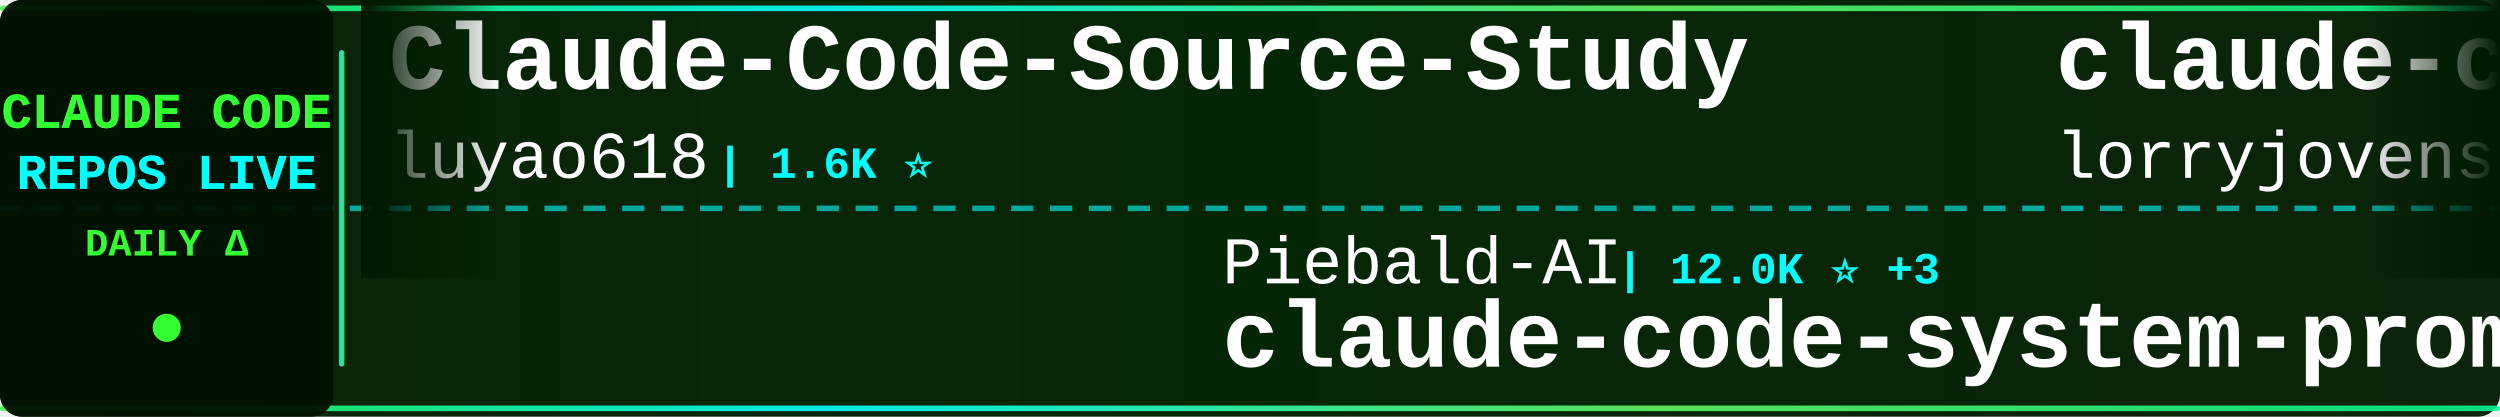
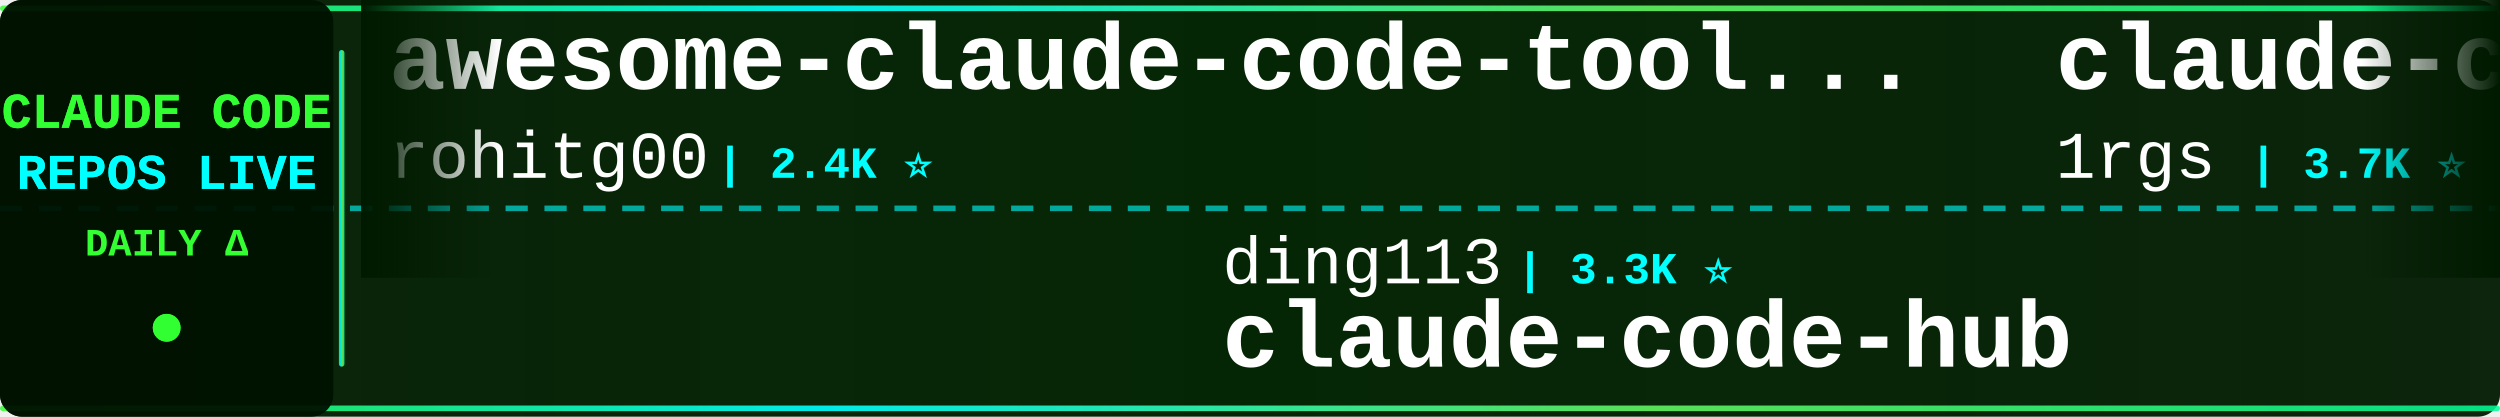
<svg xmlns="http://www.w3.org/2000/svg" width="900" height="150">
  <defs>
    <linearGradient id="tickerBg" x1="0%" y1="0%" x2="100%" y2="0%">
      <stop offset="0%" style="stop-color:#001a00;stop-opacity:0.95" />
      <stop offset="50%" style="stop-color:#002200;stop-opacity:0.98" />
      <stop offset="100%" style="stop-color:#001a00;stop-opacity:0.95" />
    </linearGradient>
    <linearGradient id="borderGrad" x1="0%" y1="0%" x2="100%" y2="0%">
      <stop offset="0%" style="stop-color:#33ff33;stop-opacity:0.85">
        <animate attributeName="stop-opacity" values="0.85;1;0.85" dur="2s" repeatCount="indefinite" />
      </stop>
      <stop offset="33%" style="stop-color:#00ffff;stop-opacity:0.9">
        <animate attributeName="stop-opacity" values="0.9;1;0.9" dur="2.2s" repeatCount="indefinite" />
      </stop>
      <stop offset="66%" style="stop-color:#66ff66;stop-opacity:0.85">
        <animate attributeName="stop-opacity" values="0.85;1;0.85" dur="1.8s" repeatCount="indefinite" />
      </stop>
      <stop offset="100%" style="stop-color:#00ff99;stop-opacity:0.85">
        <animate attributeName="stop-opacity" values="0.85;1;0.85" dur="2s" repeatCount="indefinite" />
      </stop>
    </linearGradient>
    <filter id="textGlow">
      <feGaussianBlur stdDeviation="0.1" result="coloredBlur" />
      <feMerge>
        <feMergeNode in="coloredBlur" />
        <feMergeNode in="SourceGraphic" />
      </feMerge>
    </filter>
    <filter id="metricGlow">
      <feGaussianBlur stdDeviation="0.2" result="coloredBlur" />
      <feMerge>
        <feMergeNode in="coloredBlur" />
        <feMergeNode in="SourceGraphic" />
      </feMerge>
    </filter>
    <linearGradient id="leftFade" x1="0%" y1="0%" x2="100%" y2="0%">
      <stop offset="0%" style="stop-color:#001a00;stop-opacity:1" />
      <stop offset="100%" style="stop-color:#001a00;stop-opacity:0" />
    </linearGradient>
    <linearGradient id="rightFade" x1="0%" y1="0%" x2="100%" y2="0%">
      <stop offset="0%" style="stop-color:#001a00;stop-opacity:0" />
      <stop offset="100%" style="stop-color:#001a00;stop-opacity:1" />
    </linearGradient>
  </defs>
  <rect width="900" height="150" fill="url(#tickerBg)" rx="8" />
  <rect x="0" y="2" width="900" height="2" fill="url(#borderGrad)" rx="1" />
  <rect x="0" y="146" width="900" height="2" fill="url(#borderGrad)" rx="1" />
  <line x1="0" y1="75" x2="900" y2="75" stroke="#00ffff" stroke-width="2" stroke-dasharray="8 6" opacity="0.6" />
  <rect x="0" y="0" width="120" height="150" fill="#001100" opacity="0.95" rx="8" />
  <text x="60" y="46" font-family="'Courier New', monospace" font-size="18" font-weight="bold" fill="#33ff33" text-anchor="middle" filter="url(#textGlow)">
    CLAUDE CODE
  </text>
  <text x="60" y="68" font-family="'Courier New', monospace" font-size="18" font-weight="bold" fill="#00ffff" text-anchor="middle" filter="url(#textGlow)">
    REPOS LIVE
  </text>
  <text x="60" y="92" font-family="'Courier New', monospace" font-size="14" font-weight="bold" fill="#33ff33" text-anchor="middle">
    DAILY Δ
  </text>
  <circle cx="60" cy="118" r="5" fill="#33ff33" filter="url(#metricGlow)">
    <animate attributeName="r" values="4;6;4" dur="1.5s" repeatCount="indefinite" />
    <animate attributeName="opacity" values="0.6;1;0.6" dur="1.5s" repeatCount="indefinite" />
  </circle>
  <rect x="122" y="18" width="2" height="114" fill="url(#borderGrad)" rx="1" />
  <clipPath id="tickerClip">
    <rect x="130" y="0" width="770" height="150" />
  </clipPath>
  <g clip-path="url(#tickerClip)">
    <g id="tickerItems">
      <animateTransform attributeName="transform" attributeType="XML" type="translate" from="0 0" to="-3000 0" dur="54s" repeatCount="indefinite" />
      <g transform="translate(0, 0)">
-         <text x="140" y="32" font-family="'Courier New', monospace" font-size="34" font-weight="bold" fill="#ffffff">Claude-Code-Source-Study</text>
-         <text x="140" y="64" font-family="'Courier New', monospace" font-size="24" font-weight="normal" fill="#ffffff" opacity="1.0">luyao618</text>
-         <text x="258" y="64" font-family="'Courier New', monospace" font-size="16" font-weight="bold" fill="#00ffff"> | 1.6K ⭐</text>
+         <text x="140" y="32" font-family="'Courier New', monospace" font-size="34" font-weight="bold" fill="#ffffff">awesome-claude-code-tool...</text>
+         <text x="140" y="64" font-family="'Courier New', monospace" font-size="24" font-weight="normal" fill="#ffffff" opacity="1.0">rohitg00</text>
+         <text x="258" y="64" font-family="'Courier New', monospace" font-size="16" font-weight="bold" fill="#00ffff"> | 2.4K ⭐</text>
      </g>
      <g transform="translate(300, 0)">
-         <text x="140" y="102" font-family="'Courier New', monospace" font-size="24" font-weight="normal" fill="#ffffff" opacity="1.0">Piebald-AI</text>
-         <text x="282" y="102" font-family="'Courier New', monospace" font-size="16" font-weight="bold" fill="#00ffff"> | 12.0K ⭐ +3</text>
-         <text x="140" y="132" font-family="'Courier New', monospace" font-size="34" font-weight="bold" fill="#ffffff">claude-code-system-promp...</text>
+         <text x="140" y="102" font-family="'Courier New', monospace" font-size="24" font-weight="normal" fill="#ffffff" opacity="1.0">ding113</text>
+         <text x="246" y="102" font-family="'Courier New', monospace" font-size="16" font-weight="bold" fill="#00ffff"> | 3.3K ⭐</text>
+         <text x="140" y="132" font-family="'Courier New', monospace" font-size="34" font-weight="bold" fill="#ffffff">claude-code-hub</text>
      </g>
      <g transform="translate(600, 0)">
-         <text x="140" y="32" font-family="'Courier New', monospace" font-size="34" font-weight="bold" fill="#ffffff">claude-code-rust</text>
-         <text x="140" y="64" font-family="'Courier New', monospace" font-size="24" font-weight="normal" fill="#ffffff" opacity="1.0">lorryjovens-hub</text>
-         <text x="342" y="64" font-family="'Courier New', monospace" font-size="16" font-weight="bold" fill="#00ffff"> | 1.7K ⭐ -1</text>
+         <text x="140" y="32" font-family="'Courier New', monospace" font-size="34" font-weight="bold" fill="#ffffff">claude-code-proxy</text>
+         <text x="140" y="64" font-family="'Courier New', monospace" font-size="24" font-weight="normal" fill="#ffffff" opacity="1.0">1rgs</text>
+         <text x="210" y="64" font-family="'Courier New', monospace" font-size="16" font-weight="bold" fill="#00ffff"> | 3.7K ⭐</text>
      </g>
      <g transform="translate(900, 0)">
-         <text x="140" y="102" font-family="'Courier New', monospace" font-size="24" font-weight="normal" fill="#ffffff" opacity="1.0">shareAI-lab</text>
-         <text x="294" y="102" font-family="'Courier New', monospace" font-size="16" font-weight="bold" fill="#00ffff"> | 72.2K ⭐ +14</text>
-         <text x="140" y="132" font-family="'Courier New', monospace" font-size="34" font-weight="bold" fill="#ffffff">learn-claude-code</text>
+         <text x="140" y="102" font-family="'Courier New', monospace" font-size="24" font-weight="normal" fill="#ffffff" opacity="1.0">alejandrobalderas</text>
+         <text x="366" y="102" font-family="'Courier New', monospace" font-size="16" font-weight="bold" fill="#00ffff"> | 2.7K ⭐</text>
+         <text x="140" y="132" font-family="'Courier New', monospace" font-size="34" font-weight="bold" fill="#ffffff">claude-code-from-source</text>
      </g>
      <g transform="translate(1200, 0)">
-         <text x="140" y="32" font-family="'Courier New', monospace" font-size="34" font-weight="bold" fill="#ffffff">claude-code-engineering</text>
-         <text x="140" y="64" font-family="'Courier New', monospace" font-size="24" font-weight="normal" fill="#ffffff" opacity="1.0">huangjia2019</text>
-         <text x="306" y="64" font-family="'Courier New', monospace" font-size="16" font-weight="bold" fill="#00ffff"> | 1.0K ⭐ +1</text>
+         <text x="140" y="32" font-family="'Courier New', monospace" font-size="34" font-weight="bold" fill="#ffffff">Claude-Code-Game-Studios</text>
+         <text x="140" y="64" font-family="'Courier New', monospace" font-size="24" font-weight="normal" fill="#ffffff" opacity="1.0">Donchitos</text>
+         <text x="270" y="64" font-family="'Courier New', monospace" font-size="16" font-weight="bold" fill="#00ffff"> | 23.4K ⭐ +1</text>
      </g>
      <g transform="translate(1500, 0)">
-         <text x="140" y="102" font-family="'Courier New', monospace" font-size="24" font-weight="normal" fill="#ffffff" opacity="1.0">fuergaosi233</text>
-         <text x="306" y="102" font-family="'Courier New', monospace" font-size="16" font-weight="bold" fill="#00ffff"> | 2.8K ⭐</text>
-         <text x="140" y="132" font-family="'Courier New', monospace" font-size="34" font-weight="bold" fill="#ffffff">claude-code-proxy</text>
+         <text x="140" y="102" font-family="'Courier New', monospace" font-size="24" font-weight="normal" fill="#ffffff" opacity="1.0">lintsinghua</text>
+         <text x="294" y="102" font-family="'Courier New', monospace" font-size="16" font-weight="bold" fill="#00ffff"> | 4.0K ⭐ +1</text>
+         <text x="140" y="132" font-family="'Courier New', monospace" font-size="34" font-weight="bold" fill="#ffffff">claude-code-book</text>
      </g>
      <g transform="translate(1800, 0)">
-         <text x="140" y="32" font-family="'Courier New', monospace" font-size="34" font-weight="bold" fill="#ffffff">claude-code-spec-workflo...</text>
-         <text x="140" y="64" font-family="'Courier New', monospace" font-size="24" font-weight="normal" fill="#ffffff" opacity="1.0">Pimzino</text>
-         <text x="246" y="64" font-family="'Courier New', monospace" font-size="16" font-weight="bold" fill="#00ffff"> | 3.8K ⭐</text>
+         <text x="140" y="32" font-family="'Courier New', monospace" font-size="34" font-weight="bold" fill="#ffffff">claude-code-prompts</text>
+         <text x="140" y="64" font-family="'Courier New', monospace" font-size="24" font-weight="normal" fill="#ffffff" opacity="1.0">repowise-dev</text>
+         <text x="306" y="64" font-family="'Courier New', monospace" font-size="16" font-weight="bold" fill="#00ffff"> | 1.2K ⭐ +1</text>
      </g>
      <g transform="translate(2100, 0)">
-         <text x="140" y="102" font-family="'Courier New', monospace" font-size="24" font-weight="normal" fill="#ffffff" opacity="1.0">chauncygu</text>
-         <text x="270" y="102" font-family="'Courier New', monospace" font-size="16" font-weight="bold" fill="#00ffff"> | 2.8K ⭐</text>
-         <text x="140" y="132" font-family="'Courier New', monospace" font-size="34" font-weight="bold" fill="#ffffff">collection-claude-code-s...</text>
+         <text x="140" y="102" font-family="'Courier New', monospace" font-size="24" font-weight="normal" fill="#ffffff" opacity="1.0">edmund-io</text>
+         <text x="270" y="102" font-family="'Courier New', monospace" font-size="16" font-weight="bold" fill="#00ffff"> | 1.5K ⭐</text>
+         <text x="140" y="132" font-family="'Courier New', monospace" font-size="34" font-weight="bold" fill="#ffffff">edmunds-claude-code</text>
      </g>
      <g transform="translate(2400, 0)">
-         <text x="140" y="32" font-family="'Courier New', monospace" font-size="34" font-weight="bold" fill="#ffffff">claude-code-local</text>
-         <text x="140" y="64" font-family="'Courier New', monospace" font-size="24" font-weight="normal" fill="#ffffff" opacity="1.0">nicedreamzapp</text>
-         <text x="318" y="64" font-family="'Courier New', monospace" font-size="16" font-weight="bold" fill="#00ffff"> | 3.0K ⭐</text>
+         <text x="140" y="32" font-family="'Courier New', monospace" font-size="34" font-weight="bold" fill="#ffffff">pi-vs-claude-code</text>
+         <text x="140" y="64" font-family="'Courier New', monospace" font-size="24" font-weight="normal" fill="#ffffff" opacity="1.0">disler</text>
+         <text x="234" y="64" font-family="'Courier New', monospace" font-size="16" font-weight="bold" fill="#00ffff"> | 1.5K ⭐ +1</text>
      </g>
      <g transform="translate(2700, 0)">
-         <text x="140" y="102" font-family="'Courier New', monospace" font-size="24" font-weight="normal" fill="#ffffff" opacity="1.0">Alishahryar1</text>
-         <text x="306" y="102" font-family="'Courier New', monospace" font-size="16" font-weight="bold" fill="#00ffff"> | 42.2K ⭐ +8</text>
-         <text x="140" y="132" font-family="'Courier New', monospace" font-size="34" font-weight="bold" fill="#ffffff">free-claude-code</text>
+         <text x="140" y="102" font-family="'Courier New', monospace" font-size="24" font-weight="normal" fill="#ffffff" opacity="1.0">https-deeplearning-ai</text>
+         <text x="414" y="102" font-family="'Courier New', monospace" font-size="16" font-weight="bold" fill="#00ffff"> | 536 ⭐</text>
+         <text x="140" y="132" font-family="'Courier New', monospace" font-size="34" font-weight="bold" fill="#ffffff">sc-claude-code-files</text>
      </g>
      <g transform="translate(3000, 0)">
-         <text x="140" y="32" font-family="'Courier New', monospace" font-size="34" font-weight="bold" fill="#ffffff">Claude-Code-Source-Study</text>
-         <text x="140" y="64" font-family="'Courier New', monospace" font-size="24" font-weight="normal" fill="#ffffff" opacity="1.0">luyao618</text>
-         <text x="258" y="64" font-family="'Courier New', monospace" font-size="16" font-weight="bold" fill="#00ffff"> | 1.6K ⭐</text>
+         <text x="140" y="32" font-family="'Courier New', monospace" font-size="34" font-weight="bold" fill="#ffffff">awesome-claude-code-tool...</text>
+         <text x="140" y="64" font-family="'Courier New', monospace" font-size="24" font-weight="normal" fill="#ffffff" opacity="1.0">rohitg00</text>
+         <text x="258" y="64" font-family="'Courier New', monospace" font-size="16" font-weight="bold" fill="#00ffff"> | 2.4K ⭐</text>
      </g>
      <g transform="translate(3300, 0)">
-         <text x="140" y="102" font-family="'Courier New', monospace" font-size="24" font-weight="normal" fill="#ffffff" opacity="1.0">Piebald-AI</text>
-         <text x="282" y="102" font-family="'Courier New', monospace" font-size="16" font-weight="bold" fill="#00ffff"> | 12.0K ⭐ +3</text>
-         <text x="140" y="132" font-family="'Courier New', monospace" font-size="34" font-weight="bold" fill="#ffffff">claude-code-system-promp...</text>
+         <text x="140" y="102" font-family="'Courier New', monospace" font-size="24" font-weight="normal" fill="#ffffff" opacity="1.0">ding113</text>
+         <text x="246" y="102" font-family="'Courier New', monospace" font-size="16" font-weight="bold" fill="#00ffff"> | 3.3K ⭐</text>
+         <text x="140" y="132" font-family="'Courier New', monospace" font-size="34" font-weight="bold" fill="#ffffff">claude-code-hub</text>
      </g>
      <g transform="translate(3600, 0)">
-         <text x="140" y="32" font-family="'Courier New', monospace" font-size="34" font-weight="bold" fill="#ffffff">claude-code-rust</text>
-         <text x="140" y="64" font-family="'Courier New', monospace" font-size="24" font-weight="normal" fill="#ffffff" opacity="1.0">lorryjovens-hub</text>
-         <text x="342" y="64" font-family="'Courier New', monospace" font-size="16" font-weight="bold" fill="#00ffff"> | 1.7K ⭐ -1</text>
+         <text x="140" y="32" font-family="'Courier New', monospace" font-size="34" font-weight="bold" fill="#ffffff">claude-code-proxy</text>
+         <text x="140" y="64" font-family="'Courier New', monospace" font-size="24" font-weight="normal" fill="#ffffff" opacity="1.0">1rgs</text>
+         <text x="210" y="64" font-family="'Courier New', monospace" font-size="16" font-weight="bold" fill="#00ffff"> | 3.7K ⭐</text>
      </g>
      <g transform="translate(3900, 0)">
-         <text x="140" y="102" font-family="'Courier New', monospace" font-size="24" font-weight="normal" fill="#ffffff" opacity="1.0">shareAI-lab</text>
-         <text x="294" y="102" font-family="'Courier New', monospace" font-size="16" font-weight="bold" fill="#00ffff"> | 72.2K ⭐ +14</text>
-         <text x="140" y="132" font-family="'Courier New', monospace" font-size="34" font-weight="bold" fill="#ffffff">learn-claude-code</text>
+         <text x="140" y="102" font-family="'Courier New', monospace" font-size="24" font-weight="normal" fill="#ffffff" opacity="1.0">alejandrobalderas</text>
+         <text x="366" y="102" font-family="'Courier New', monospace" font-size="16" font-weight="bold" fill="#00ffff"> | 2.7K ⭐</text>
+         <text x="140" y="132" font-family="'Courier New', monospace" font-size="34" font-weight="bold" fill="#ffffff">claude-code-from-source</text>
      </g>
    </g>
  </g>
  <rect x="130" y="0" width="50" height="100" fill="url(#leftFade)" />
  <rect x="850" y="0" width="50" height="100" fill="url(#rightFade)" />
</svg>
